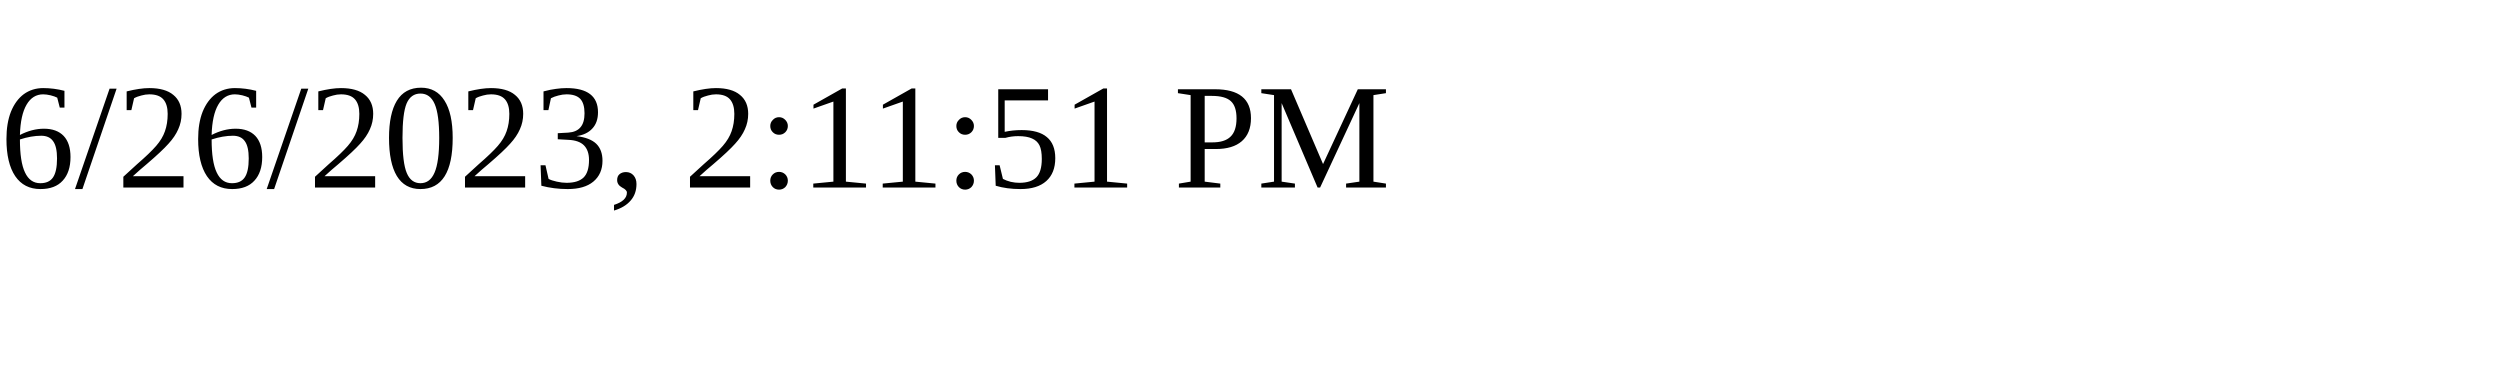
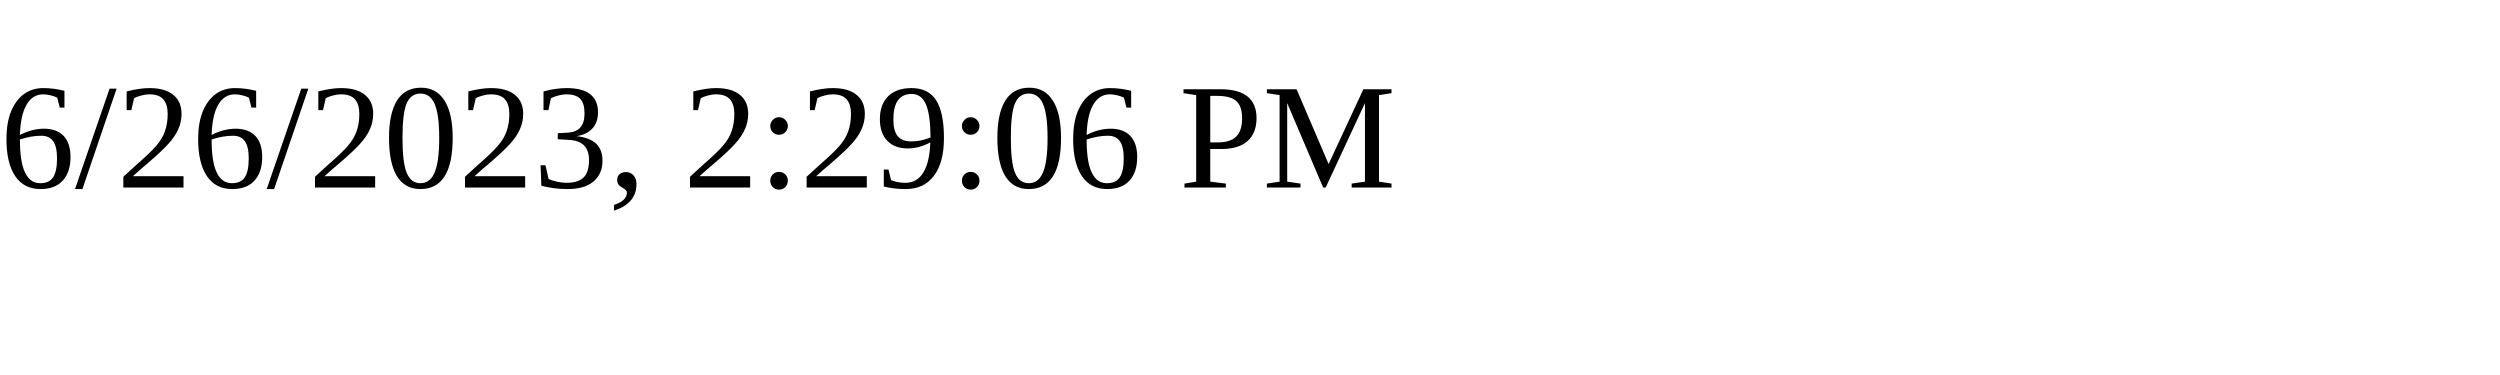
<svg xmlns="http://www.w3.org/2000/svg" height="30" width="200">
-   <text x="0" y="15">6/26/2023, 2:11:51 PM</text>
+   <text x="0" y="15">6/26/2023, 2:29:06 PM</text>
</svg>
